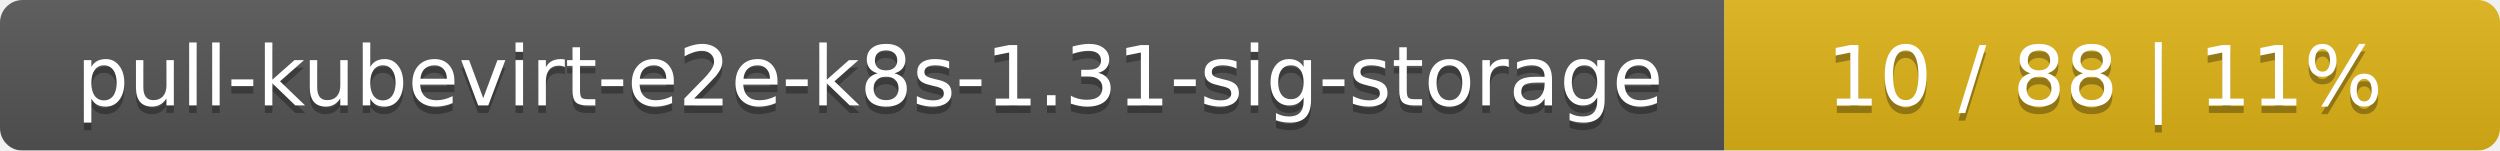
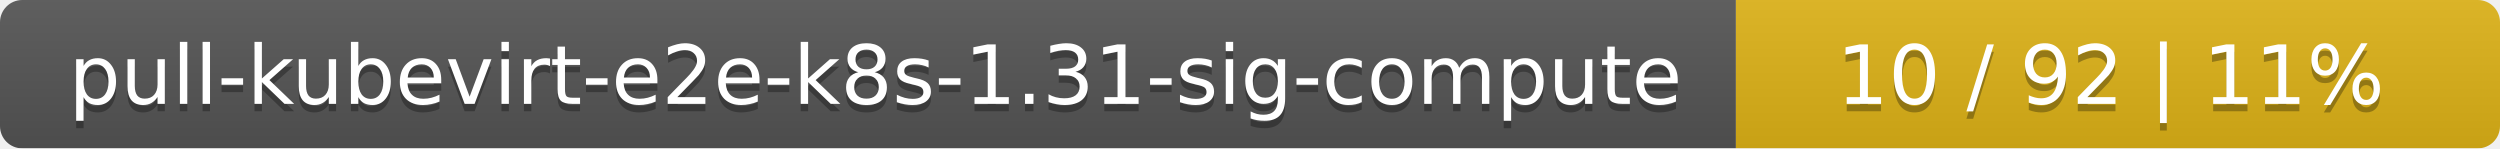
- <svg xmlns="http://www.w3.org/2000/svg" width="332" height="20">
+ <svg xmlns="http://www.w3.org/2000/svg" width="337" height="20">
  <linearGradient id="smooth" x2="0" y2="100%">
    <stop offset="0" stop-color="#bbb" stop-opacity=".1" />
    <stop offset="1" stop-opacity=".1" />
  </linearGradient>
  <mask id="round">
-     <rect width="332" height="20" rx="3" fill="#fff" />
+     <rect width="337" height="20" rx="3" fill="#fff" />
  </mask>
  <g mask="url(#round)">
-     <rect width="229" height="20" fill="#555" />
-     <rect x="229" width="103" height="20" fill="#dfb317" />
-     <rect width="332" height="20" fill="url(#smooth)" />
+     <rect width="234" height="20" fill="#555" />
+     <rect x="234" width="103" height="20" fill="#dfb317" />
+     <rect width="337" height="20" fill="url(#smooth)" />
  </g>
  <g fill="#fff" text-anchor="middle" font-family="DejaVu Sans,Verdana,Geneva,sans-serif" font-size="11">
-     <text x="115.5" y="15" fill="#010101" fill-opacity=".3">pull-kubevirt-e2e-k8s-1.31-sig-storage</text>
-     <text x="115.5" y="14">pull-kubevirt-e2e-k8s-1.31-sig-storage</text>
-     <text x="279.5" y="15" fill="#010101" fill-opacity=".3">10 / 88    |    11%</text>
-     <text x="279.5" y="14">10 / 88    |    11%</text>
+     <text x="118" y="15" fill="#010101" fill-opacity=".3">pull-kubevirt-e2e-k8s-1.31-sig-compute</text>
+     <text x="118" y="14">pull-kubevirt-e2e-k8s-1.31-sig-compute</text>
+     <text x="284.5" y="15" fill="#010101" fill-opacity=".3">10 / 92    |    11%</text>
+     <text x="284.5" y="14">10 / 92    |    11%</text>
  </g>
</svg>
